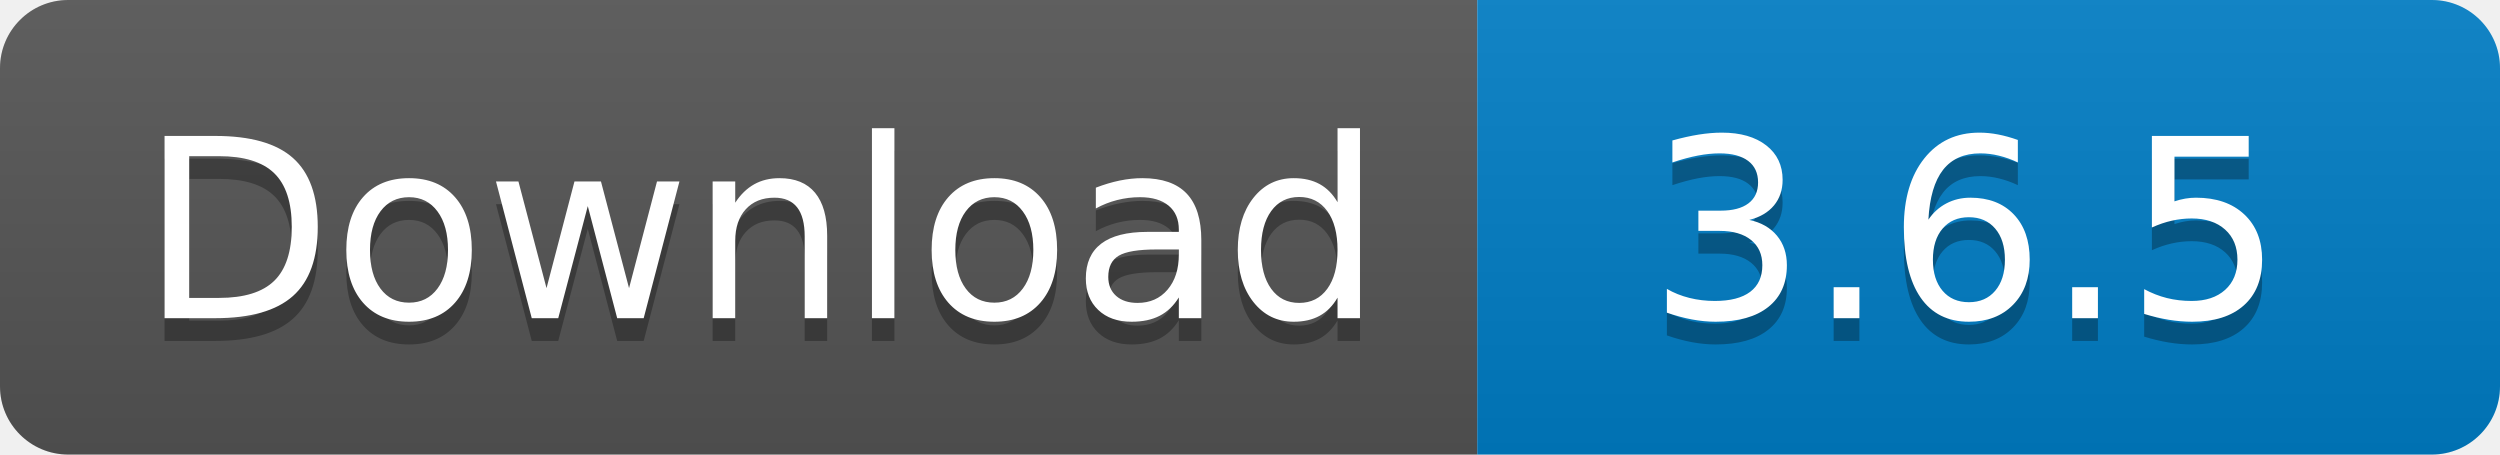
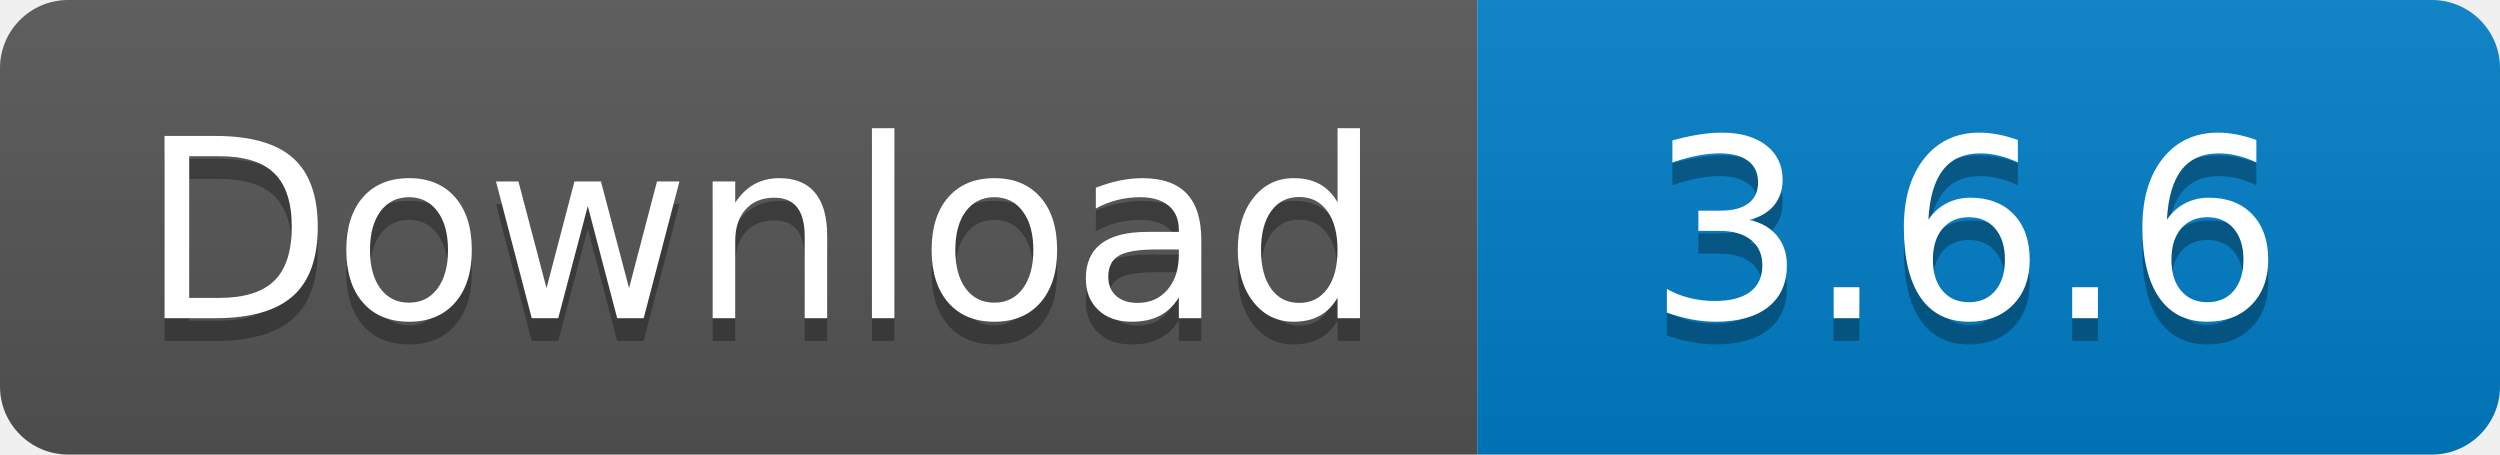
<svg xmlns="http://www.w3.org/2000/svg" width="110" height="20">
  <linearGradient id="s" x2="0" y2="100%">
    <stop offset="0" stop-color="#bbb" stop-opacity=".1" />
    <stop offset="1" stop-opacity=".1" />
  </linearGradient>
  <clipPath id="r">
    <rect width="110" height="20" rx="3" fill="#fff" />
  </clipPath>
  <g clip-path="url(#r)">
    <rect width="65" height="20" fill="#555" />
    <rect x="65" width="45" height="20" fill="#007ec6" />
    <rect width="110" height="20" fill="url(#s)" />
  </g>
  <g fill="#fff" text-anchor="middle" font-family="Verdana,Geneva,DejaVu Sans,sans-serif" text-rendering="geometricPrecision" font-size="110">
    <text x="335" y="150" fill="#010101" fill-opacity=".3" transform="scale(.1)" textLength="550">
      Download
    </text>
    <text x="335" y="140" transform="scale(.1)" textLength="550">
      Download
    </text>
    <text x="865" y="150" fill="#010101" fill-opacity=".3" transform="scale(.1)" textLength="350">
-       3.6.5
+       3.6.6
    </text>
    <text x="865" y="140" transform="scale(.1)" textLength="350">
-       3.6.5
+       3.6.6
    </text>
  </g>
</svg>
